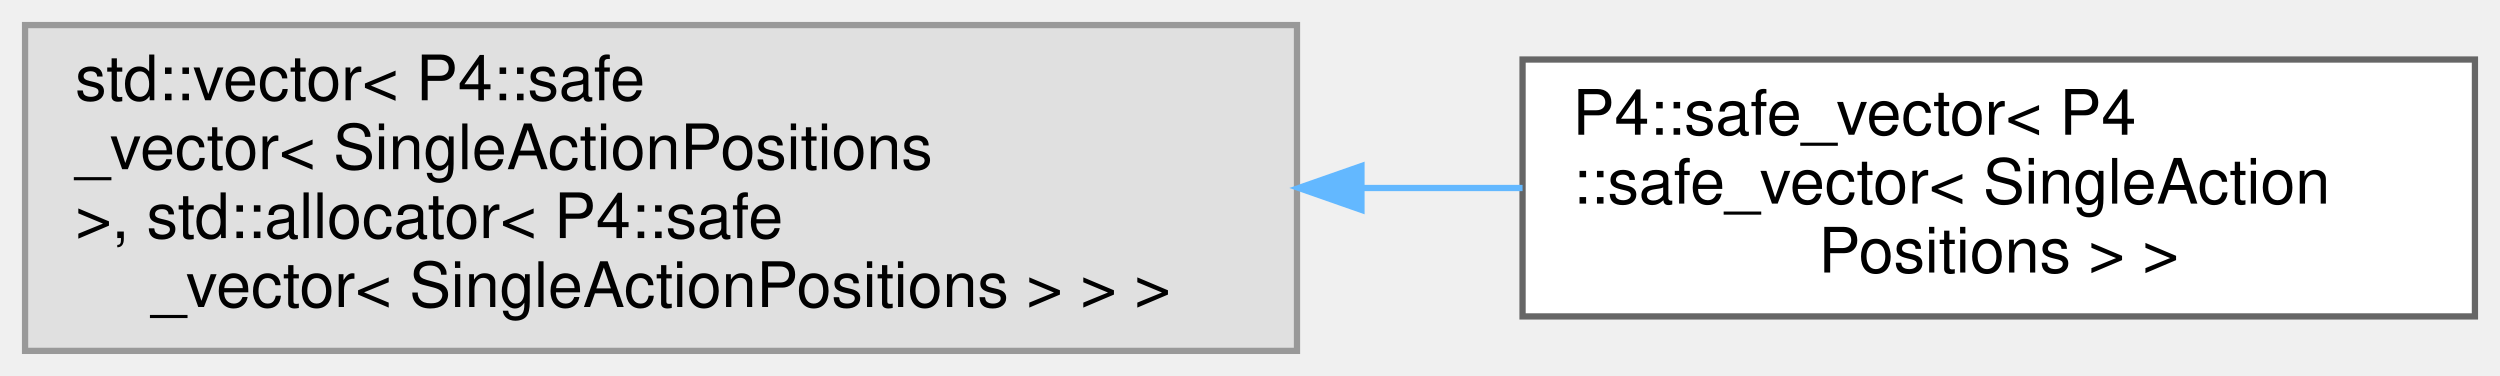
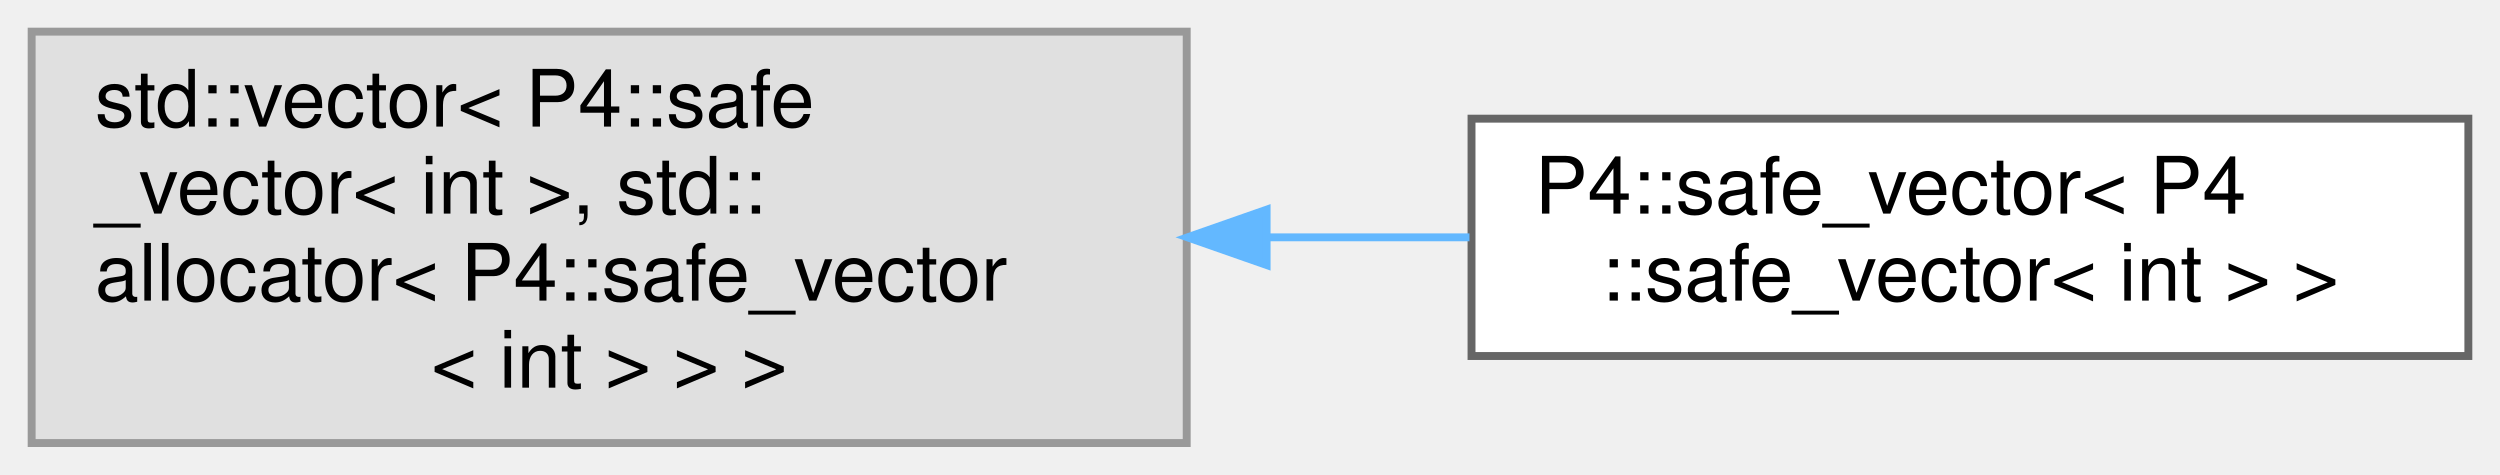
- <svg xmlns="http://www.w3.org/2000/svg" xmlns:xlink="http://www.w3.org/1999/xlink" width="399pt" height="60pt" viewBox="0.00 0.00 399.00 60.00">
+ <svg xmlns="http://www.w3.org/2000/svg" xmlns:xlink="http://www.w3.org/1999/xlink" width="316pt" height="60pt" viewBox="0.00 0.00 316.00 60.00">
  <g id="graph0" class="graph" transform="scale(1 1) rotate(0) translate(4 56)">
    <g id="Node000000" class="node">
      <g id="a_Node000000">
        <a xlink:title=" ">
-           <polygon fill="#e0e0e0" stroke="#999999" points="203,-52 0,-52 0,0 203,0 203,-52" />
+           <polygon fill="#e0e0e0" stroke="#999999" points="146,-52 0,-52 0,0 146,0 146,-52" />
          <text text-anchor="start" x="8" y="-40" font-family="Helvetica,sans-Serif" font-size="10.00">std::vector&lt; P4::safe</text>
-           <text text-anchor="start" x="8" y="-29" font-family="Helvetica,sans-Serif" font-size="10.00">_vector&lt; SingleActionPositions</text>
-           <text text-anchor="start" x="8" y="-18" font-family="Helvetica,sans-Serif" font-size="10.00"> &gt;, std::allocator&lt; P4::safe</text>
-           <text text-anchor="middle" x="101.5" y="-7" font-family="Helvetica,sans-Serif" font-size="10.00">_vector&lt; SingleActionPositions &gt; &gt; &gt;</text>
+           <text text-anchor="start" x="8" y="-29" font-family="Helvetica,sans-Serif" font-size="10.00">_vector&lt; int &gt;, std::</text>
+           <text text-anchor="start" x="8" y="-18" font-family="Helvetica,sans-Serif" font-size="10.00">allocator&lt; P4::safe_vector</text>
+           <text text-anchor="middle" x="73" y="-7" font-family="Helvetica,sans-Serif" font-size="10.00">&lt; int &gt; &gt; &gt;</text>
        </a>
      </g>
    </g>
    <g id="Node000001" class="node">
      <g id="a_Node000001">
        <a xlink:href="class_p4_1_1safe__vector.html" target="_top" xlink:title=" ">
-           <polygon fill="white" stroke="#666666" points="391,-46.5 239,-46.5 239,-5.5 391,-5.5 391,-46.5" />
-           <text text-anchor="start" x="247" y="-34.5" font-family="Helvetica,sans-Serif" font-size="10.00">P4::safe_vector&lt; P4</text>
-           <text text-anchor="start" x="247" y="-23.5" font-family="Helvetica,sans-Serif" font-size="10.00">::safe_vector&lt; SingleAction</text>
-           <text text-anchor="middle" x="315" y="-12.5" font-family="Helvetica,sans-Serif" font-size="10.00">Positions &gt; &gt;</text>
+           <polygon fill="white" stroke="#666666" points="308,-41 182,-41 182,-11 308,-11 308,-41" />
+           <text text-anchor="start" x="190" y="-29" font-family="Helvetica,sans-Serif" font-size="10.00">P4::safe_vector&lt; P4</text>
+           <text text-anchor="middle" x="245" y="-18" font-family="Helvetica,sans-Serif" font-size="10.00">::safe_vector&lt; int &gt; &gt;</text>
        </a>
      </g>
    </g>
-     <g id="edge2590_Node000000_Node000001" class="edge">
-       <g id="a_edge2590_Node000000_Node000001">
+     <g id="edge2592_Node000000_Node000001" class="edge">
+       <g id="a_edge2592_Node000000_Node000001">
        <a xlink:title=" ">
-           <path fill="none" stroke="#63b8ff" d="M213.45,-26C222.09,-26 230.68,-26 239,-26" />
-           <polygon fill="#63b8ff" stroke="#63b8ff" points="213.29,-22.5 203.29,-26 213.29,-29.5 213.29,-22.5" />
+           <path fill="none" stroke="#63b8ff" d="M156.16,-26C164.76,-26 173.41,-26 181.74,-26" />
+           <polygon fill="#63b8ff" stroke="#63b8ff" points="156.1,-22.5 146.1,-26 156.1,-29.5 156.1,-22.5" />
        </a>
      </g>
    </g>
  </g>
</svg>
